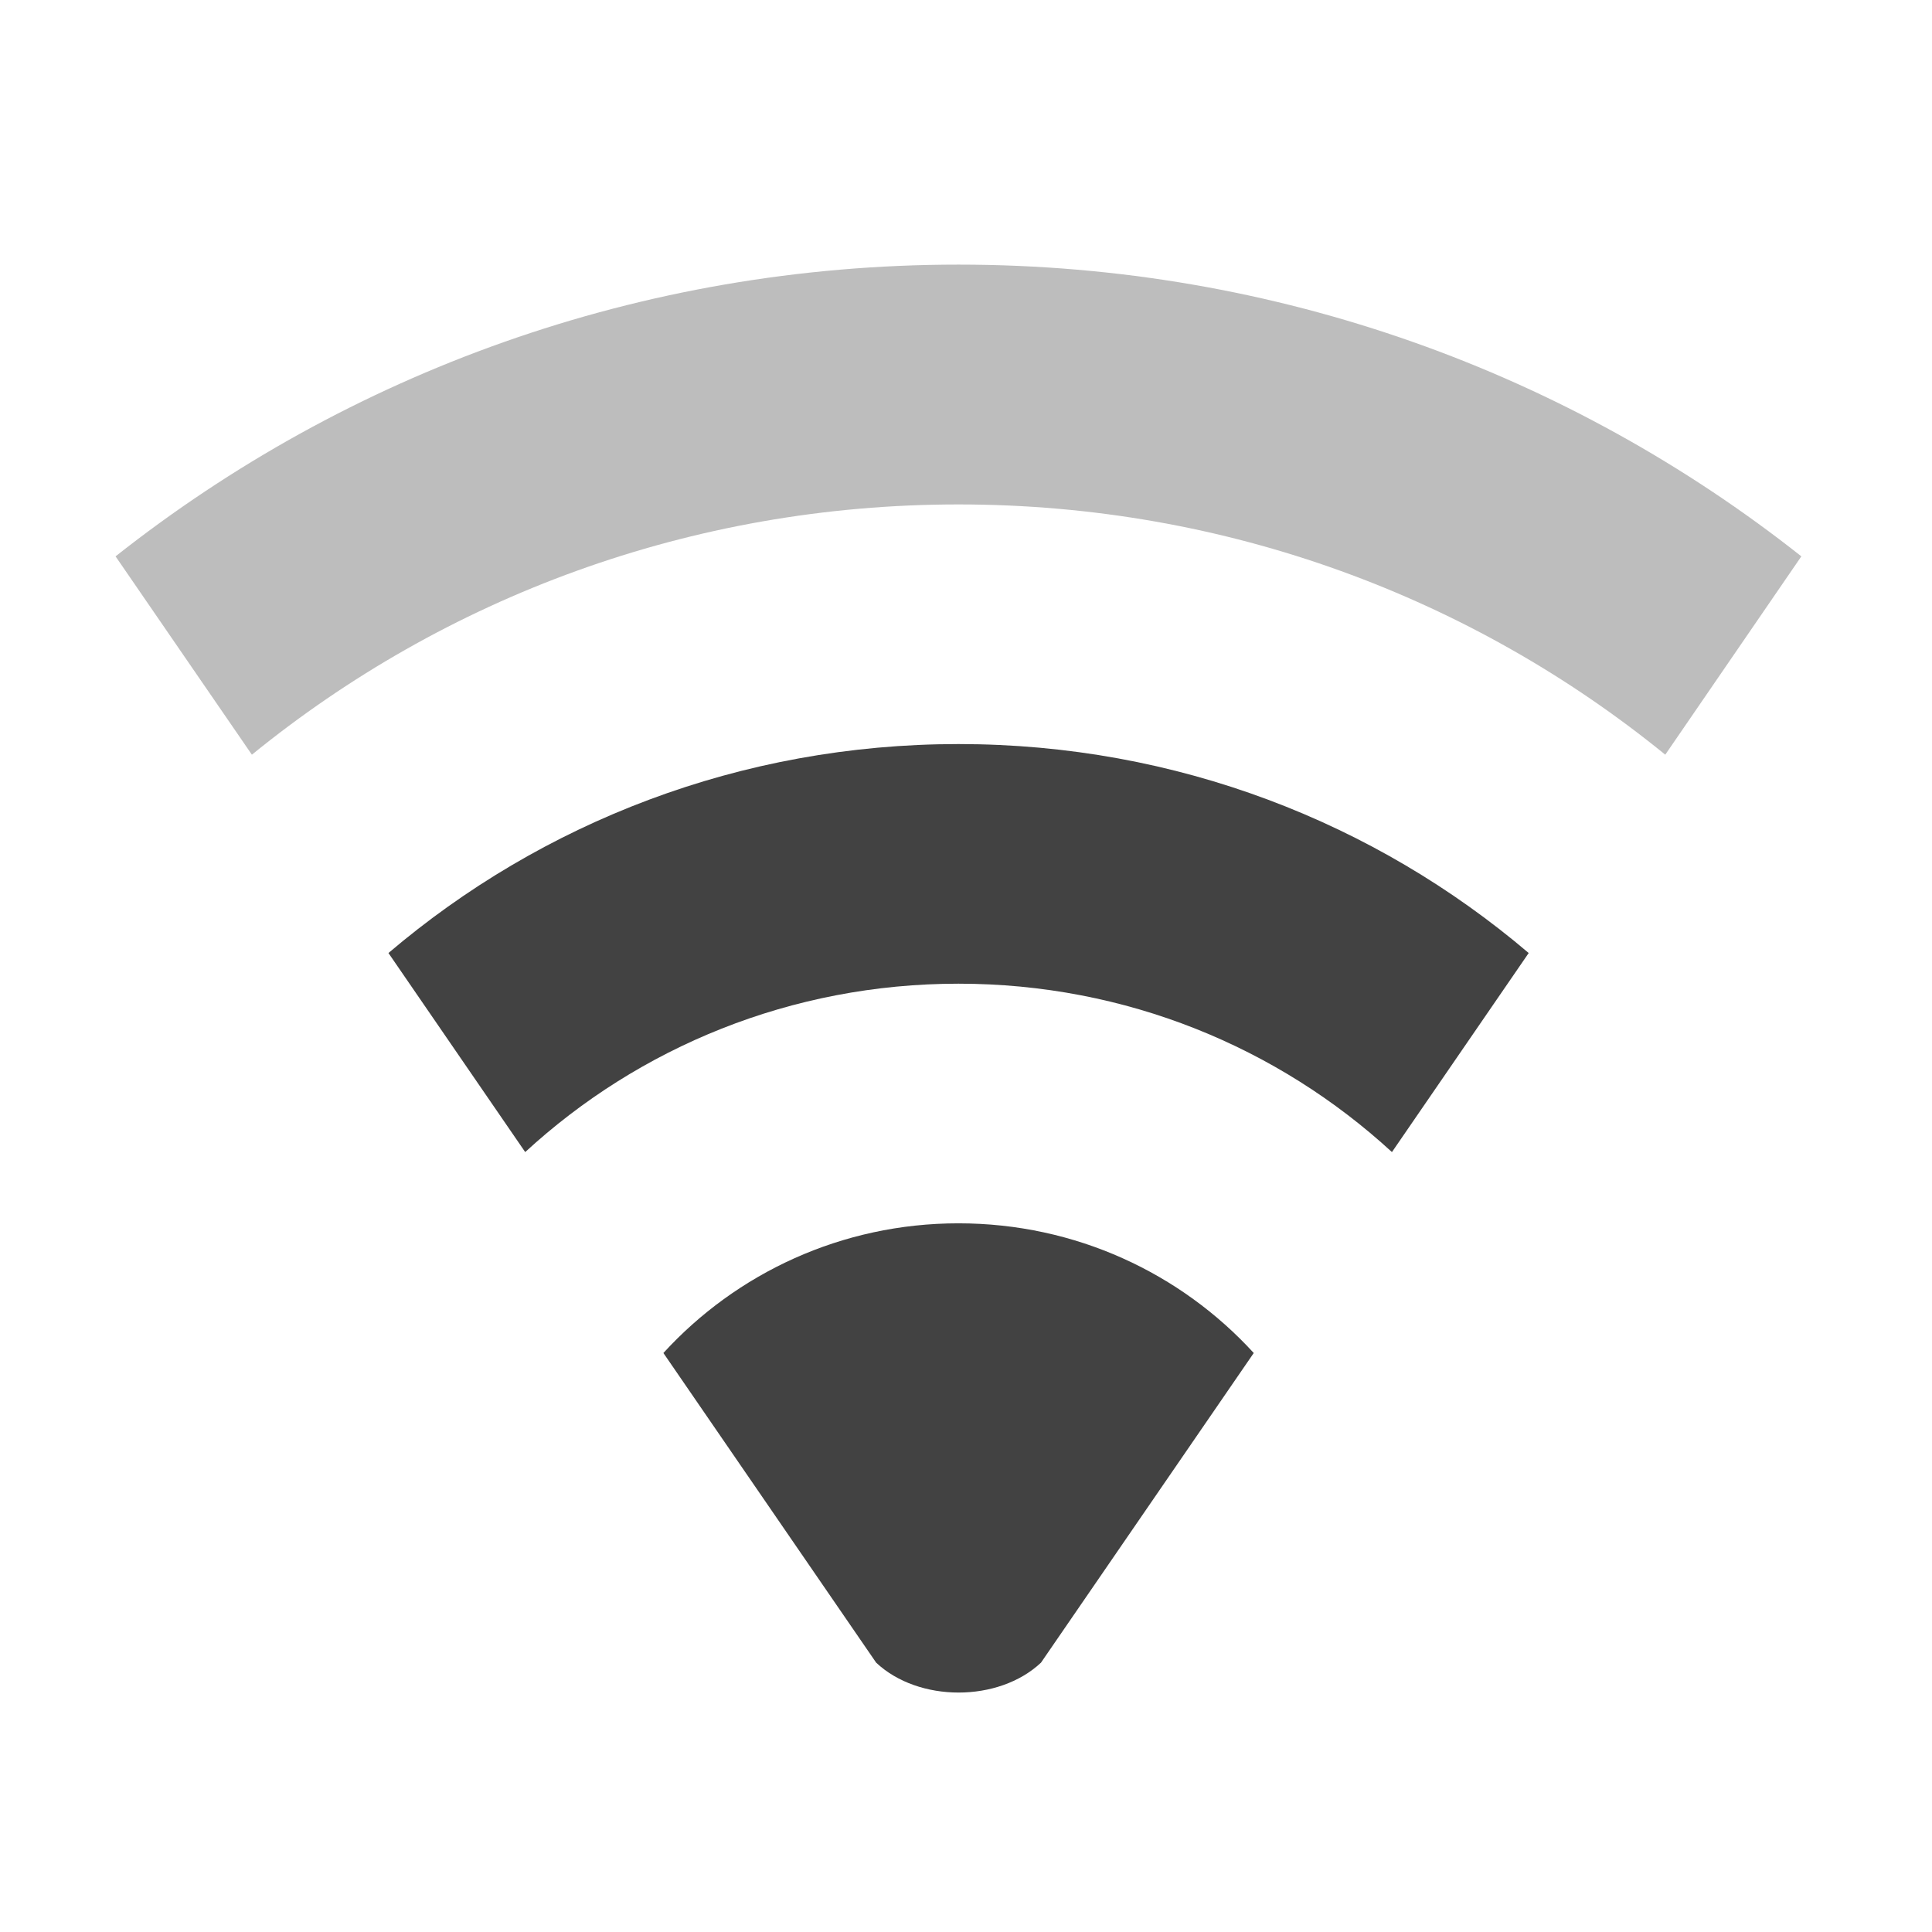
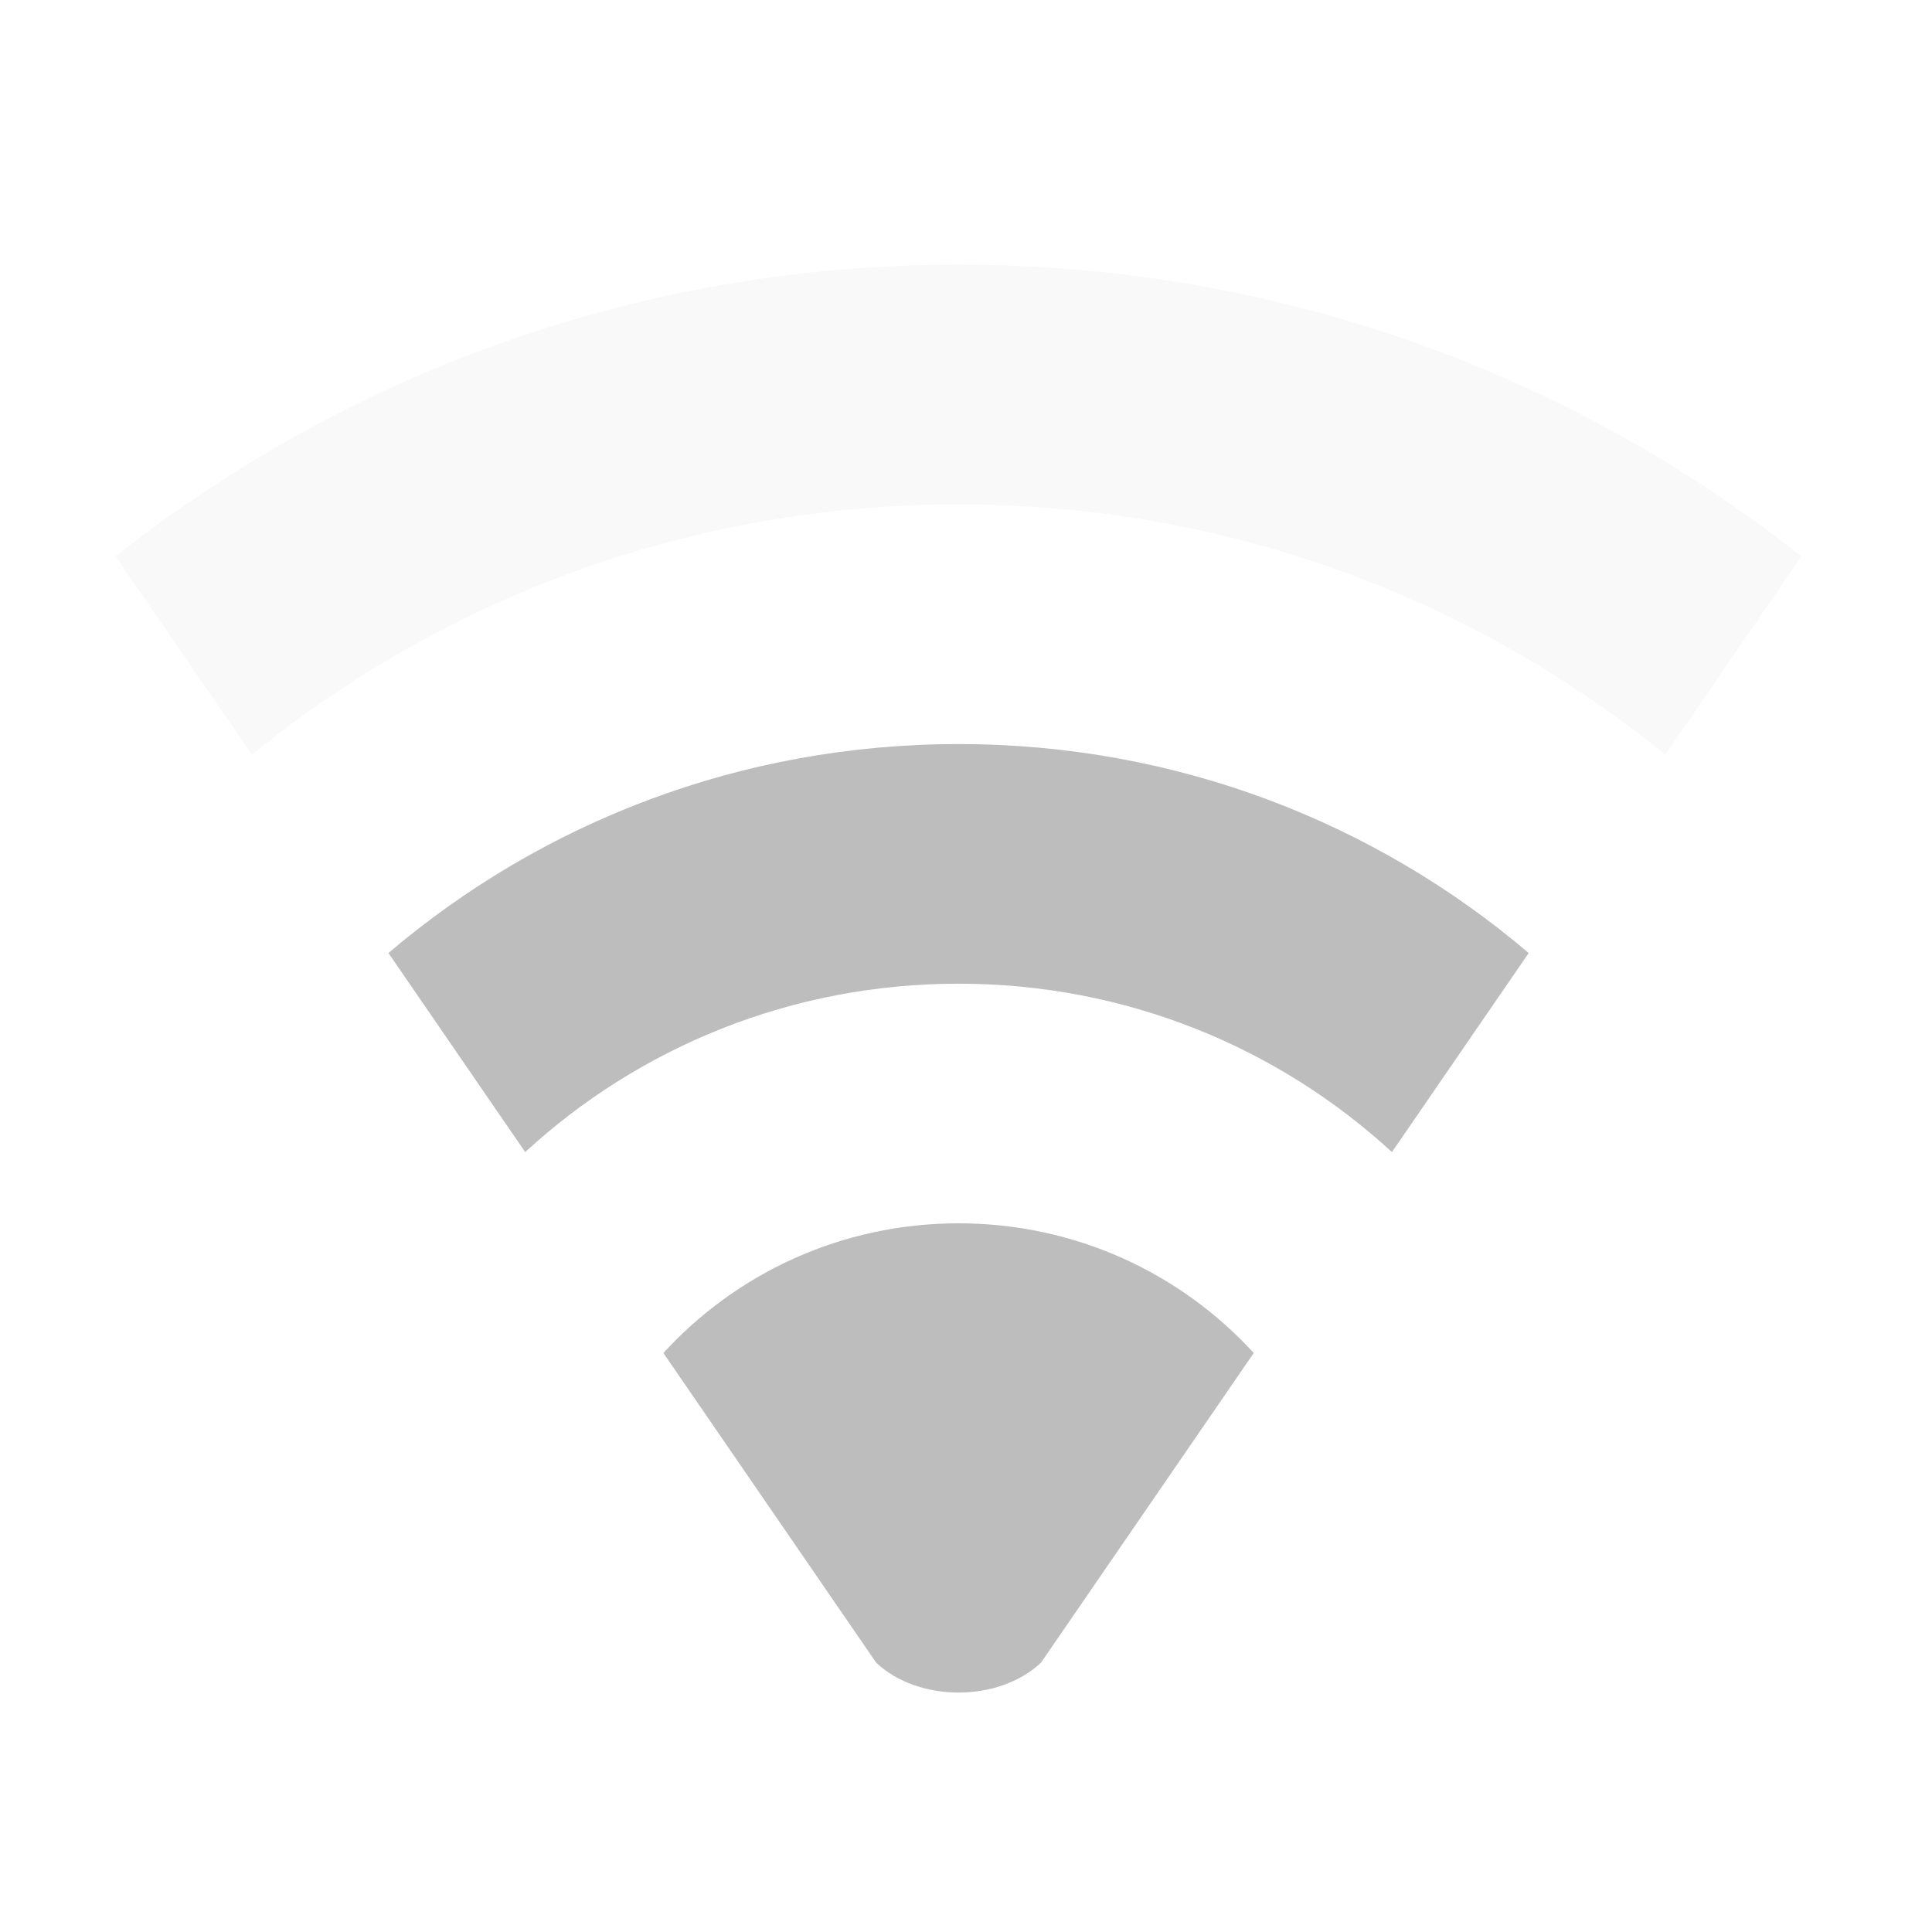
- <svg xmlns="http://www.w3.org/2000/svg" width="32pt" height="32pt" viewBox="0 0 32 32" version="1.1">
+ <svg xmlns="http://www.w3.org/2000/svg" xmlns:xlink="http://www.w3.org/1999/xlink" width="32pt" height="32pt" viewBox="0 0 32 32" version="1.1" id="svg25">
+   <defs id="defs16">
+     <filter id="alpha" filterUnits="objectBoundingBox" x="0%" y="0%" width="100%" height="100%">
+       <feColorMatrix type="matrix" in="SourceGraphic" values="0 0 0 0 1 0 0 0 0 1 0 0 0 0 1 0 0 0 1 0" id="feColorMatrix2" />
+     </filter>
+     <mask id="mask0">
+       <g filter="url(#alpha)" id="g7">
+         <rect x="0" y="0" width="32" height="32" style="fill:rgb(0%,0%,0%);fill-opacity:0.302;stroke:none;" id="rect5" />
+       </g>
+     </mask>
+     <clipPath id="clip1">
+       <rect x="0" y="0" width="32" height="32" id="rect10" />
+     </clipPath>
+     <g id="surface5" clip-path="url(#clip1)">
+       <path style=" stroke:none;fill-rule:nonzero;fill:rgb(74.118%,74.118%,74.118%);fill-opacity:1;" d="M 15.875 4.383 C 10.594 4.383 5.746 6.188 1.914 9.215 L 4.172 12.5 C 7.359 9.906 11.43 8.355 15.875 8.355 C 20.324 8.355 24.395 9.906 27.582 12.5 L 29.836 9.215 C 26.008 6.188 21.16 4.383 15.875 4.383 Z M 15.875 4.383 " id="path13" />
+     </g>
+   </defs>
  <g id="surface1">
-     <path style=" stroke:none;fill-rule:nonzero;fill:rgb(25.882%,25.882%,25.882%);fill-opacity:1;" d="M 15.875 20.262 C 13.938 20.262 12.195 21.09 10.988 22.41 L 14.512 27.539 C 15.215 28.199 16.539 28.199 17.242 27.539 L 20.766 22.41 C 19.559 21.09 17.816 20.262 15.875 20.262 Z M 15.875 20.262 " />
-     <path style=" stroke:none;fill-rule:nonzero;fill:rgb(74.118%,74.118%,74.118%);fill-opacity:1;" d="M 15.875 4.383 C 10.594 4.383 5.746 6.188 1.914 9.215 L 4.172 12.5 C 7.359 9.906 11.43 8.355 15.875 8.355 C 20.324 8.355 24.395 9.906 27.582 12.5 L 29.836 9.215 C 26.008 6.188 21.16 4.383 15.875 4.383 Z M 15.875 4.383 " />
-     <path style=" stroke:none;fill-rule:nonzero;fill:rgb(25.882%,25.882%,25.882%);fill-opacity:1;" d="M 15.875 12.324 C 12.266 12.324 8.973 13.625 6.434 15.785 L 8.699 19.082 C 10.582 17.348 13.102 16.293 15.875 16.293 C 18.652 16.293 21.168 17.348 23.055 19.082 L 25.32 15.785 C 22.781 13.625 19.488 12.324 15.875 12.324 Z M 15.875 12.324 " />
+     <path style=" stroke:none;fill-rule:nonzero;fill:rgb(74.118%,74.118%,74.118%);fill-opacity:1;" d="M 15.875 20.262 C 13.938 20.262 12.195 21.09 10.988 22.41 L 14.512 27.539 C 15.215 28.199 16.539 28.199 17.242 27.539 L 20.766 22.41 C 19.559 21.09 17.816 20.262 15.875 20.262 Z M 15.875 20.262 " id="path18" />
+     <use xlink:href="#surface5" mask="url(#mask0)" id="use20" style="opacity:0.3" />
+     <path style=" stroke:none;fill-rule:nonzero;fill:rgb(74.118%,74.118%,74.118%);fill-opacity:1;" d="M 15.875 12.324 C 12.266 12.324 8.973 13.625 6.434 15.785 L 8.699 19.082 C 10.582 17.348 13.102 16.293 15.875 16.293 C 18.652 16.293 21.168 17.348 23.055 19.082 L 25.32 15.785 C 22.781 13.625 19.488 12.324 15.875 12.324 Z M 15.875 12.324 " id="path22" />
  </g>
</svg>
